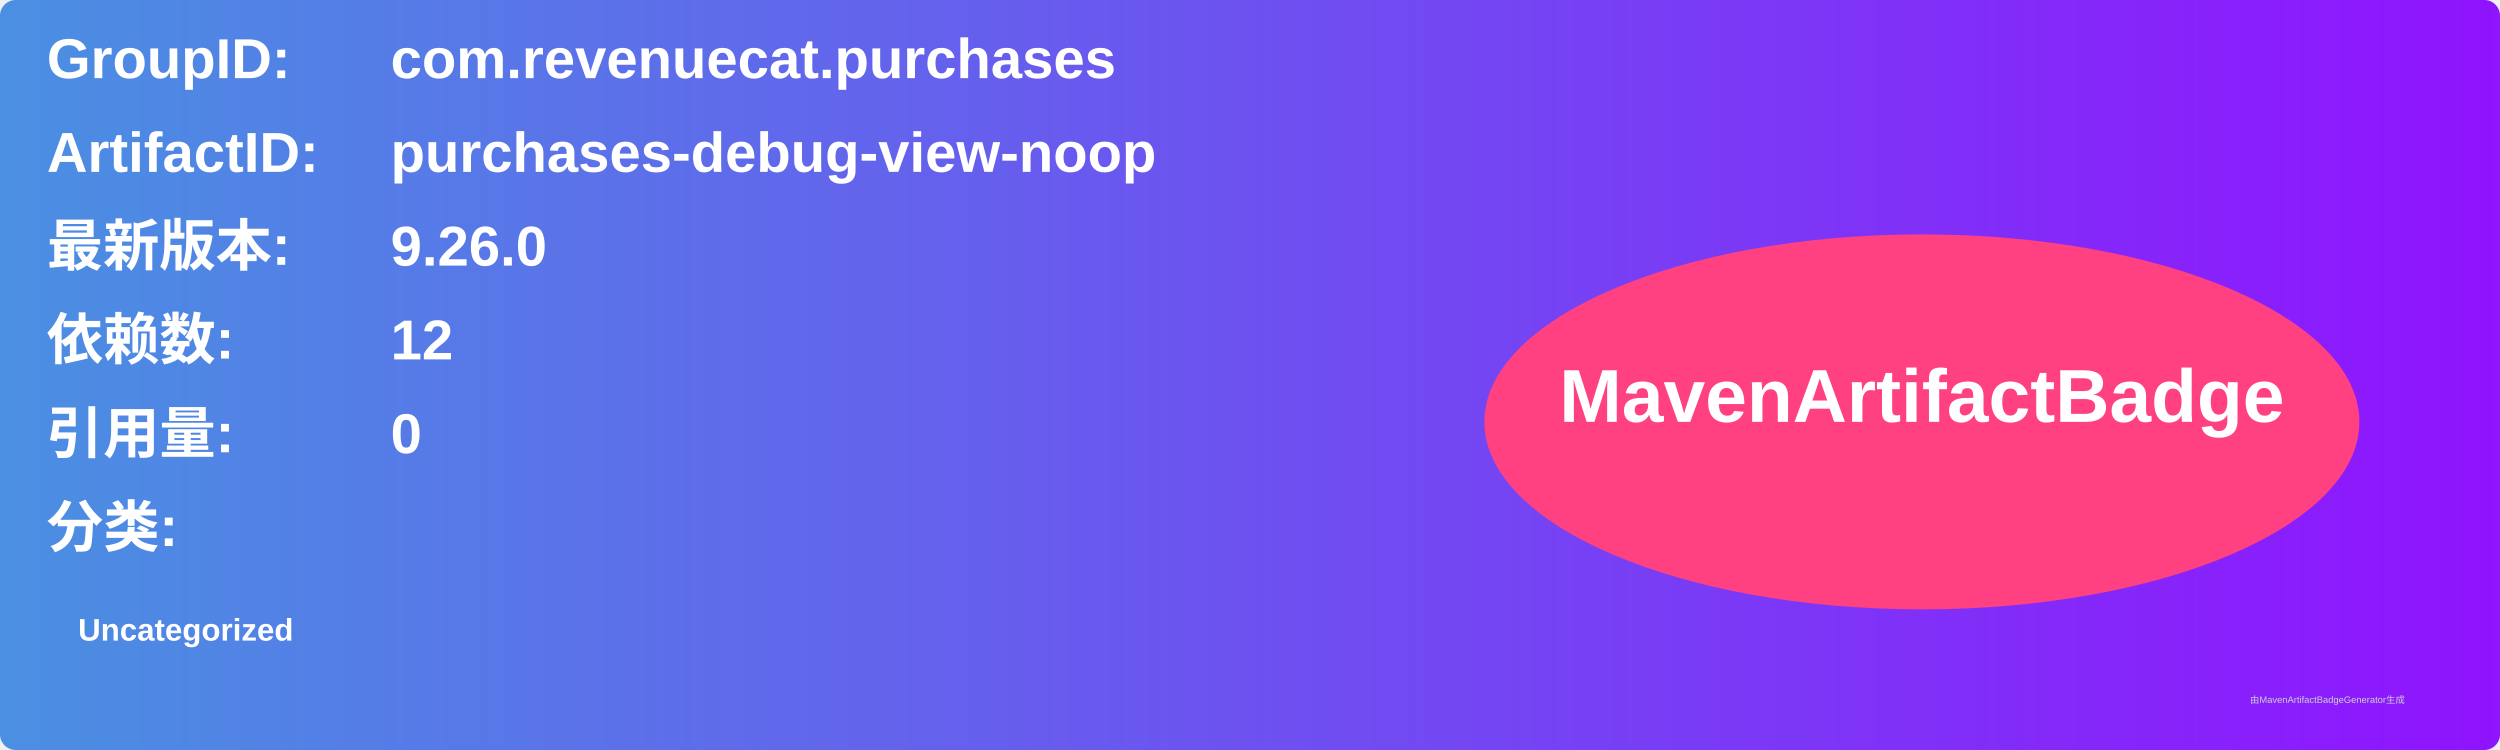
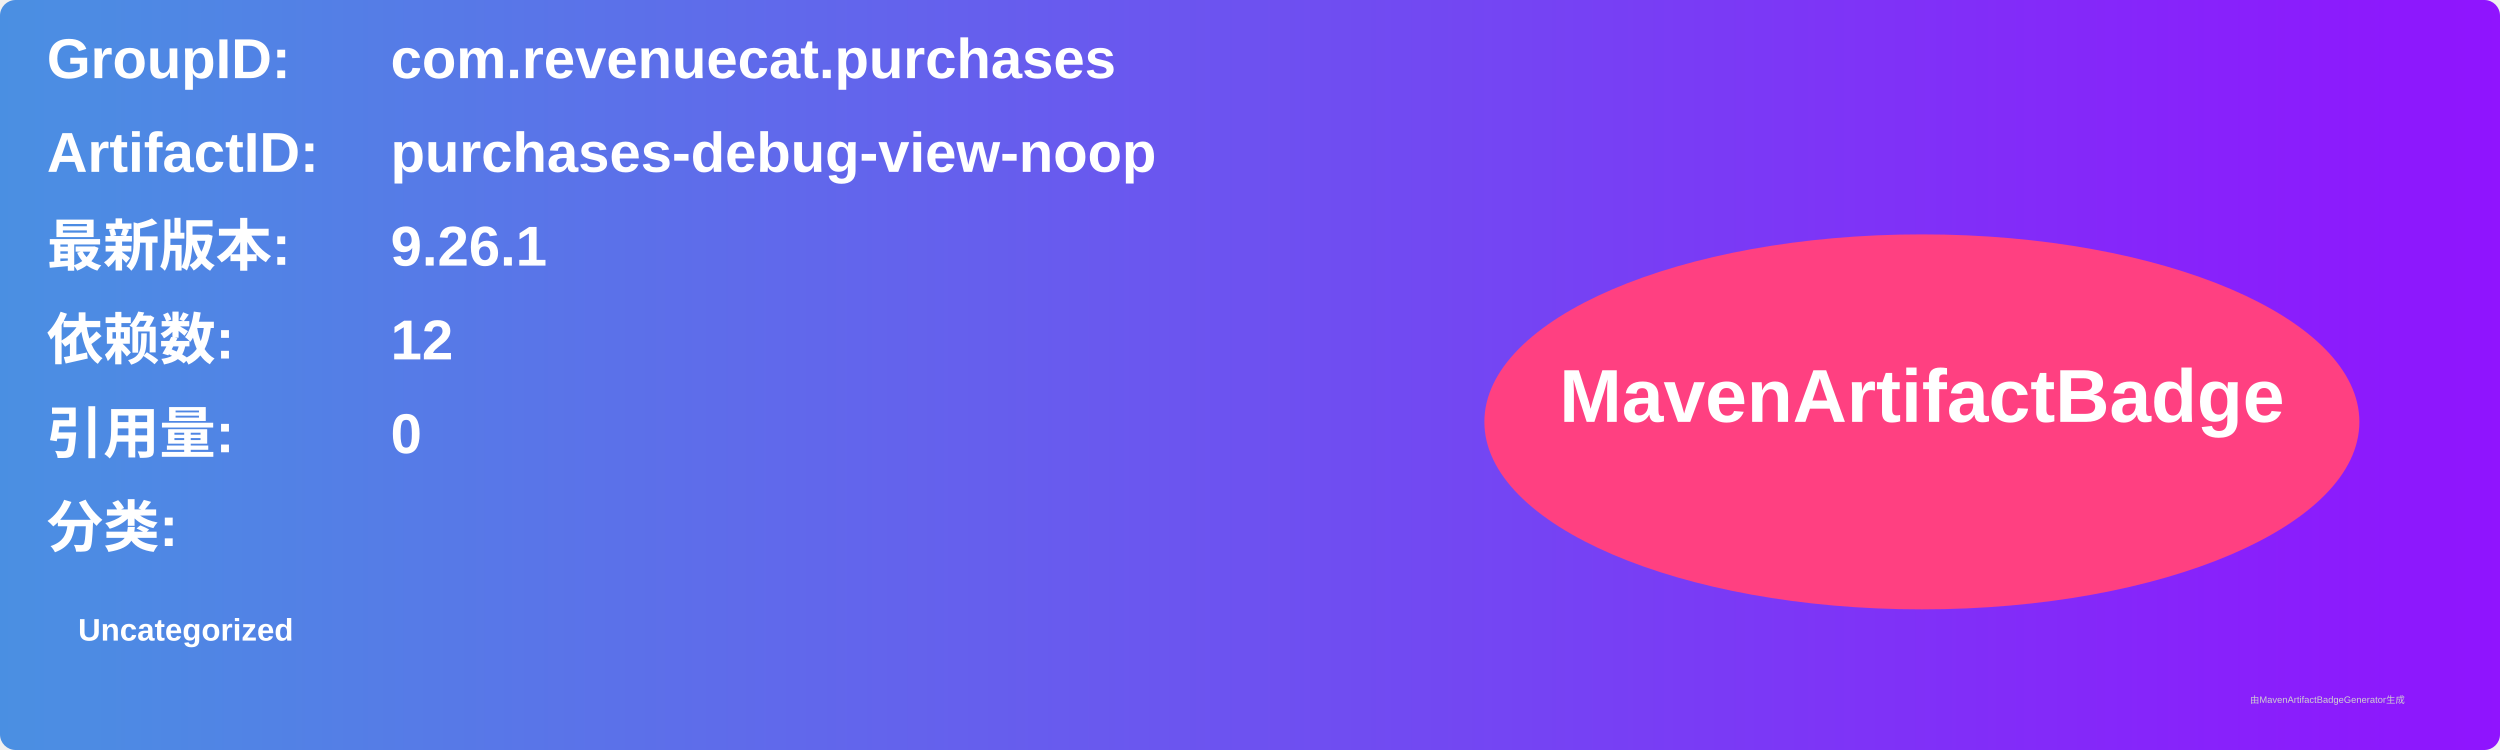
<svg xmlns="http://www.w3.org/2000/svg" width="800" height="240" viewBox="0 0 800 240">
  <linearGradient id="grad" x1="0%" y1="0%" x2="100%" y2="0%">
    <stop offset="0%" stop-color="#4a90e2" />
    <stop offset="100%" stop-color="#9013fe" />
  </linearGradient>
  <rect width="100%" height="100%" rx="5" ry="5" fill="url(#grad)" />
  <g transform="translate(15, 15)">
    <text x="0" y="10" font-family="Arial" font-size="18" fill="white" font-weight="bold" width="260">GroupID:</text>
    <text x="110" y="10" font-family="Arial" font-size="18" fill="white" font-weight="bold" width="460">com.revenuecat.purchases</text>
    <text x="0" y="40" font-family="Arial" font-size="18" fill="white" font-weight="bold" width="260">ArtifactID:</text>
    <text x="110" y="40" font-family="Arial" font-size="18" fill="white" font-weight="bold" width="460">purchases-debug-view-noop</text>
    <text x="0" y="70" font-family="Arial" font-size="18" fill="white" font-weight="bold">最新版本:</text>
    <text x="110" y="70" font-family="Arial" font-size="18" fill="white" font-weight="bold">
-       <tspan font-weight="bold">9.26.0</tspan>
+       <tspan font-weight="bold">9.26.1</tspan>
    </text>
    <text x="0" y="100" font-family="Arial" font-size="18" fill="white" font-weight="bold">依赖数: </text>
    <text x="110" y="100" font-family="Arial" font-size="18" fill="white">
      <tspan font-weight="bold">12</tspan>
    </text>
    <text x="0" y="130" font-family="Arial" font-size="18" fill="white" font-weight="bold">引用量: </text>
    <text x="110" y="130" font-family="Arial" font-size="18" fill="white">
      <tspan font-weight="bold">0</tspan>
    </text>
    <text x="0" y="160" font-family="Arial" font-size="18" fill="white" font-weight="bold">分类:</text>
    <text x="10" y="190" font-family="Arial" font-size="10" fill="white">
      <tspan font-weight="bold">Uncategorized</tspan>
    </text>
    <ellipse cx="600" cy="120" rx="140" ry="60" fill="#ff4081" />
    <text x="600" y="120" text-anchor="middle" font-family="Arial" font-size="24" fill="white" font-weight="bold">MavenArtifactBadge</text>
  </g>
  <text x="720" y="225" font-family="Arial" font-size="3" fill="#d0d0d0">由MavenArtifactBadgeGenerator生成</text>
</svg>
